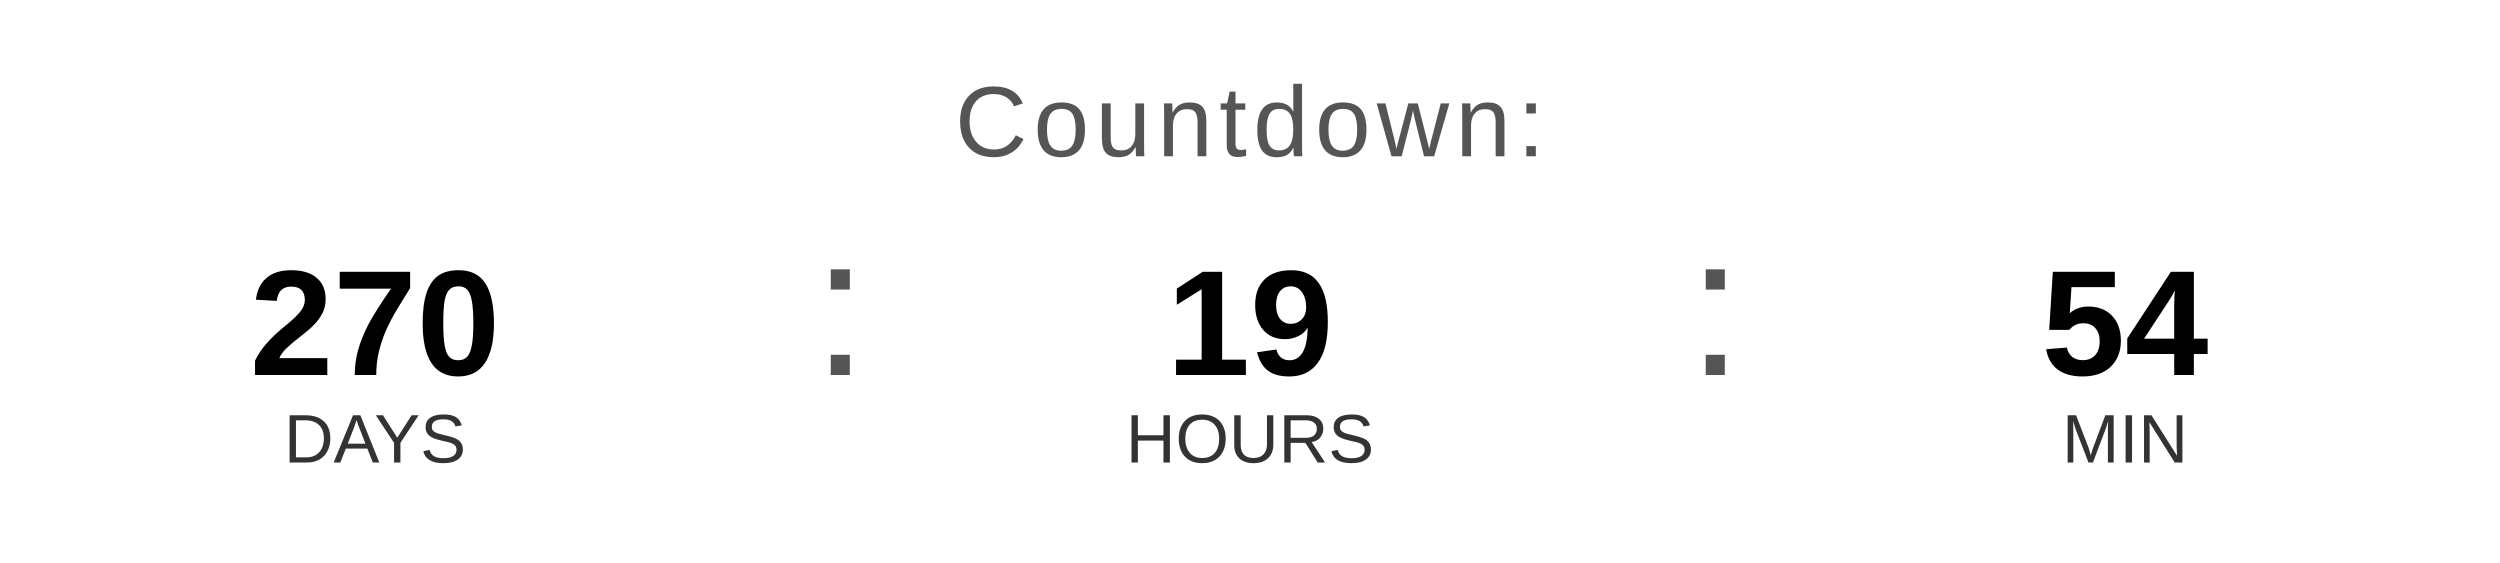
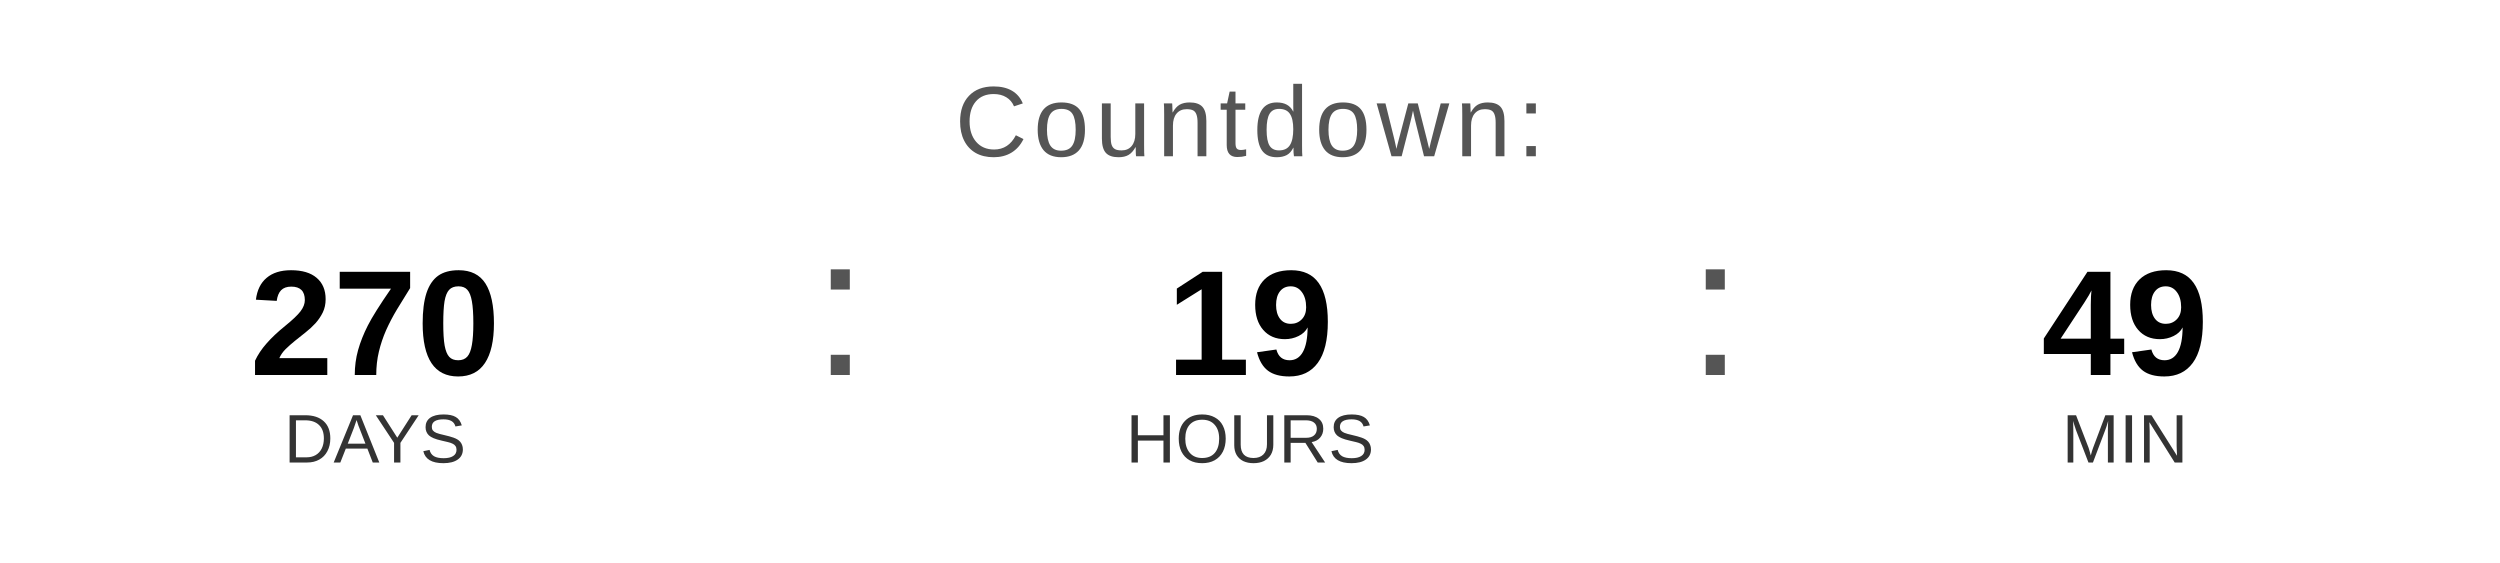
<svg xmlns="http://www.w3.org/2000/svg" width="400" height="90" viewBox="0 0 400 90">
  <text x="200" y="25" font-family="Arial, Helvetica, sans-serif" font-size="16" fill="#555555" text-anchor="middle" letter-spacing="1">
    Countdown:
  </text>
  <text x="60" y="60" font-family="Arial, Helvetica, sans-serif" font-size="24" font-weight="bold" fill="#000000" text-anchor="middle">270</text>
  <text x="60" y="74" font-family="Arial, Helvetica, sans-serif" font-size="11" fill="#333333" text-anchor="middle">DAYS</text>
  <text x="130" y="60" font-family="Arial, sans-serif" font-size="32" fill="#555555">:</text>
  <text x="200" y="60" font-family="Arial, Helvetica, sans-serif" font-size="24" font-weight="bold" fill="#000000" text-anchor="middle">19</text>
  <text x="200" y="74" font-family="Arial, Helvetica, sans-serif" font-size="11" fill="#333333" text-anchor="middle">HOURS</text>
  <text x="270" y="60" font-family="Arial, sans-serif" font-size="32" fill="#555555">:</text>
-   <text x="340" y="60" font-family="Arial, Helvetica, sans-serif" font-size="24" font-weight="bold" fill="#000000" text-anchor="middle">54</text>
+   <text x="340" y="60" font-family="Arial, Helvetica, sans-serif" font-size="24" font-weight="bold" fill="#000000" text-anchor="middle">49</text>
  <text x="340" y="74" font-family="Arial, Helvetica, sans-serif" font-size="11" fill="#333333" text-anchor="middle">MIN</text>
</svg>
